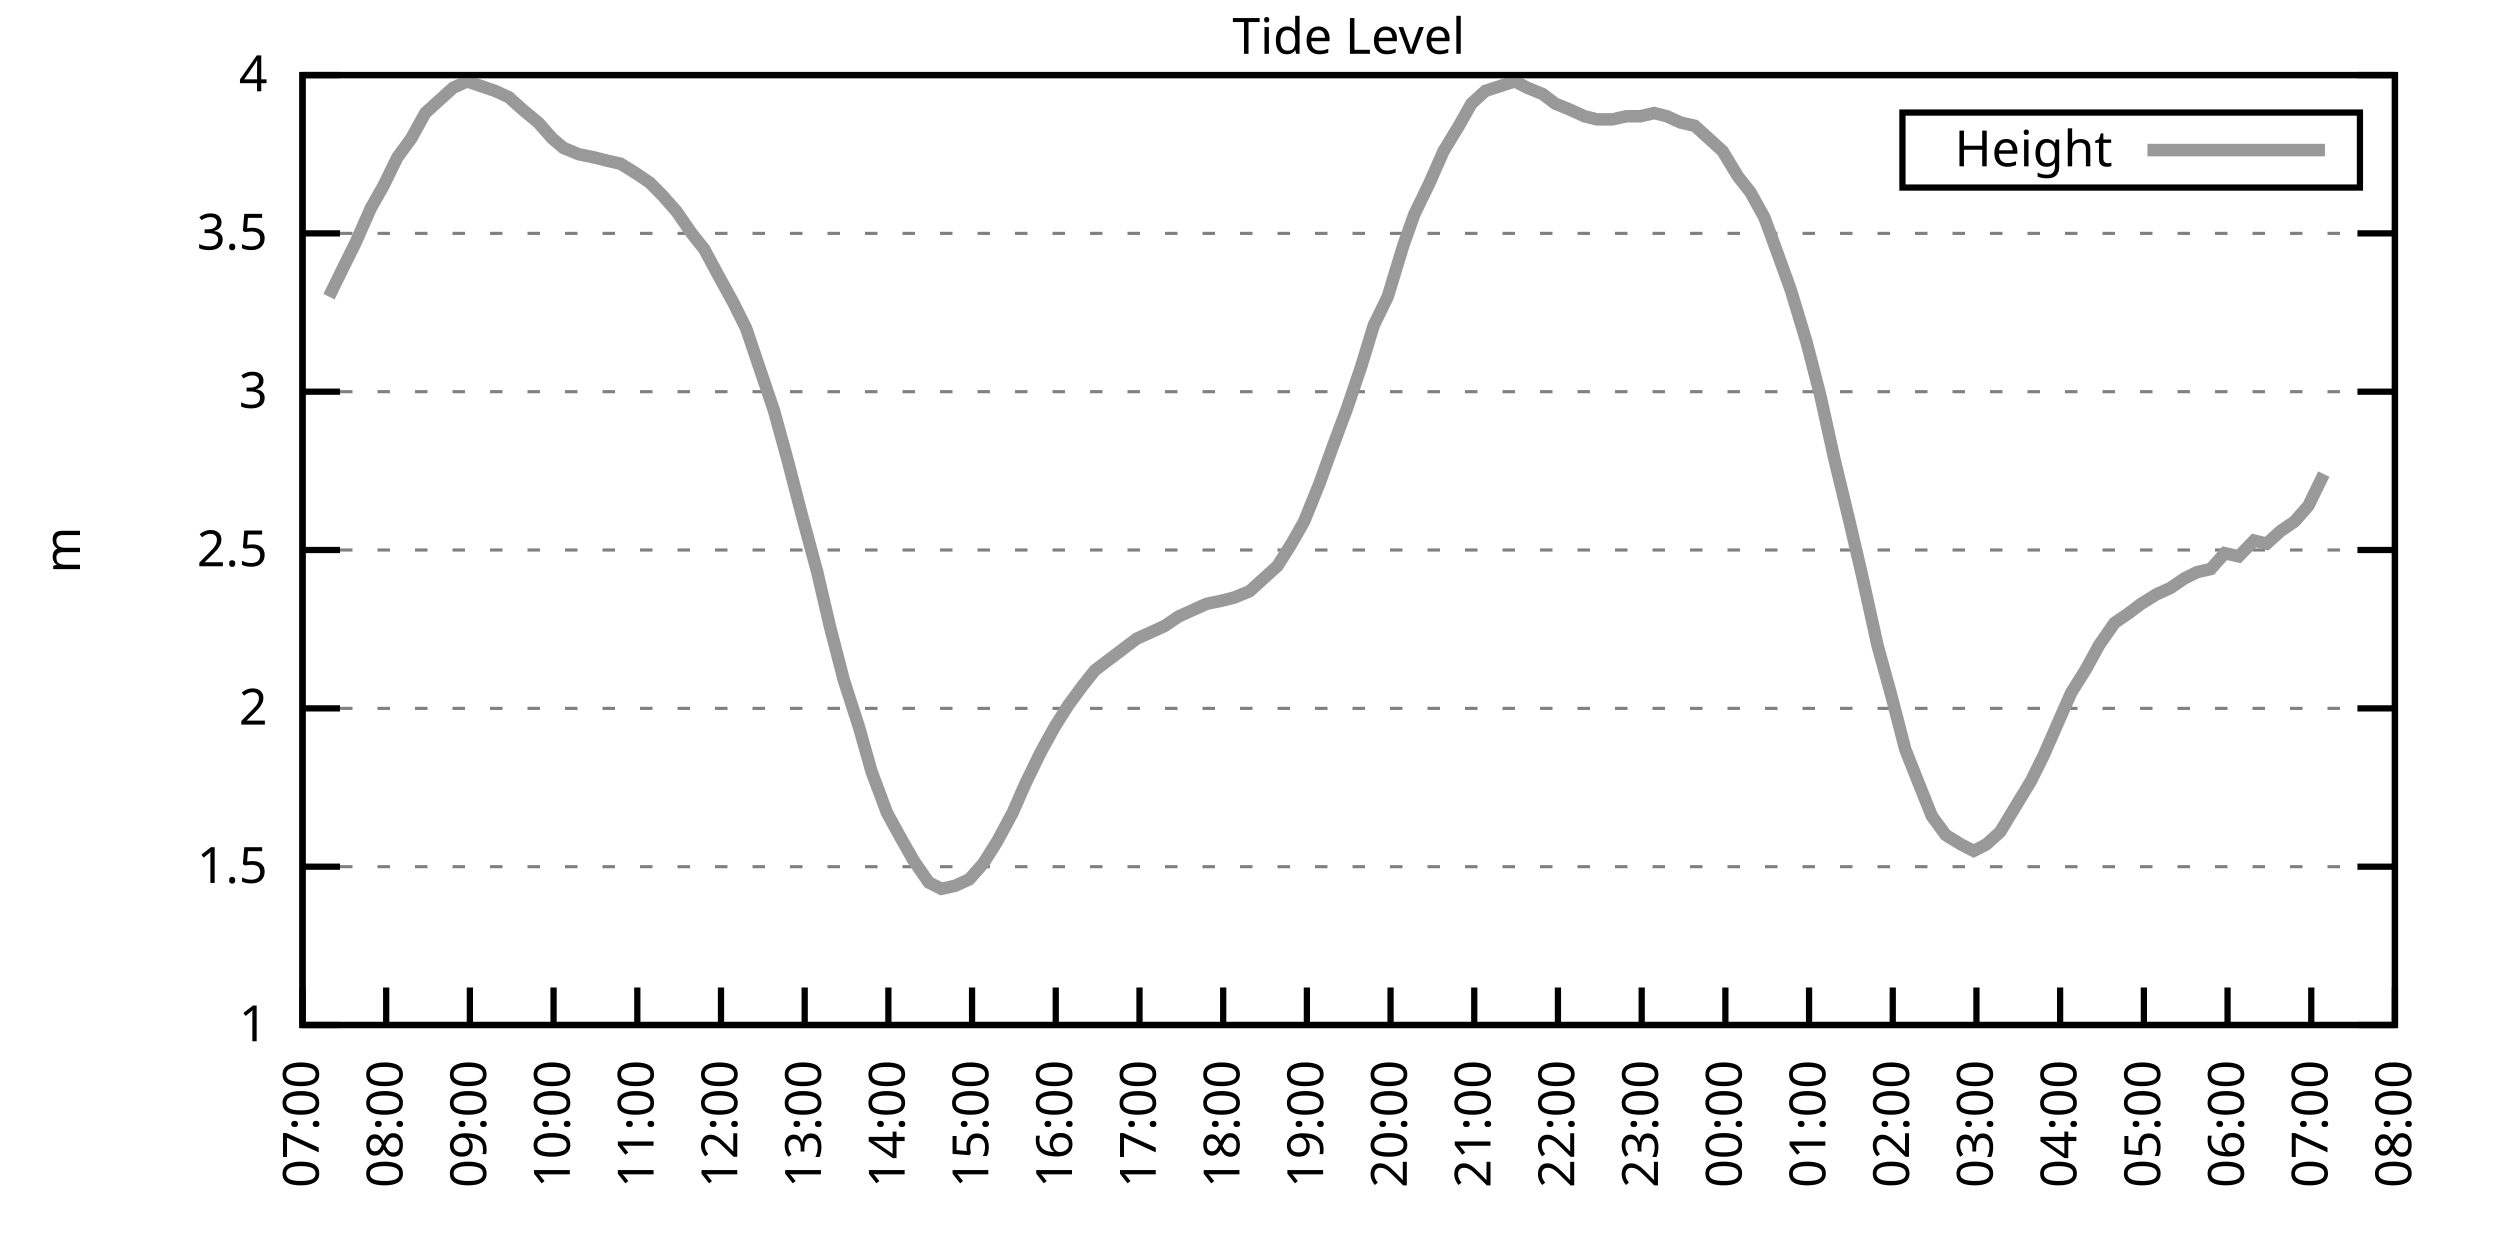
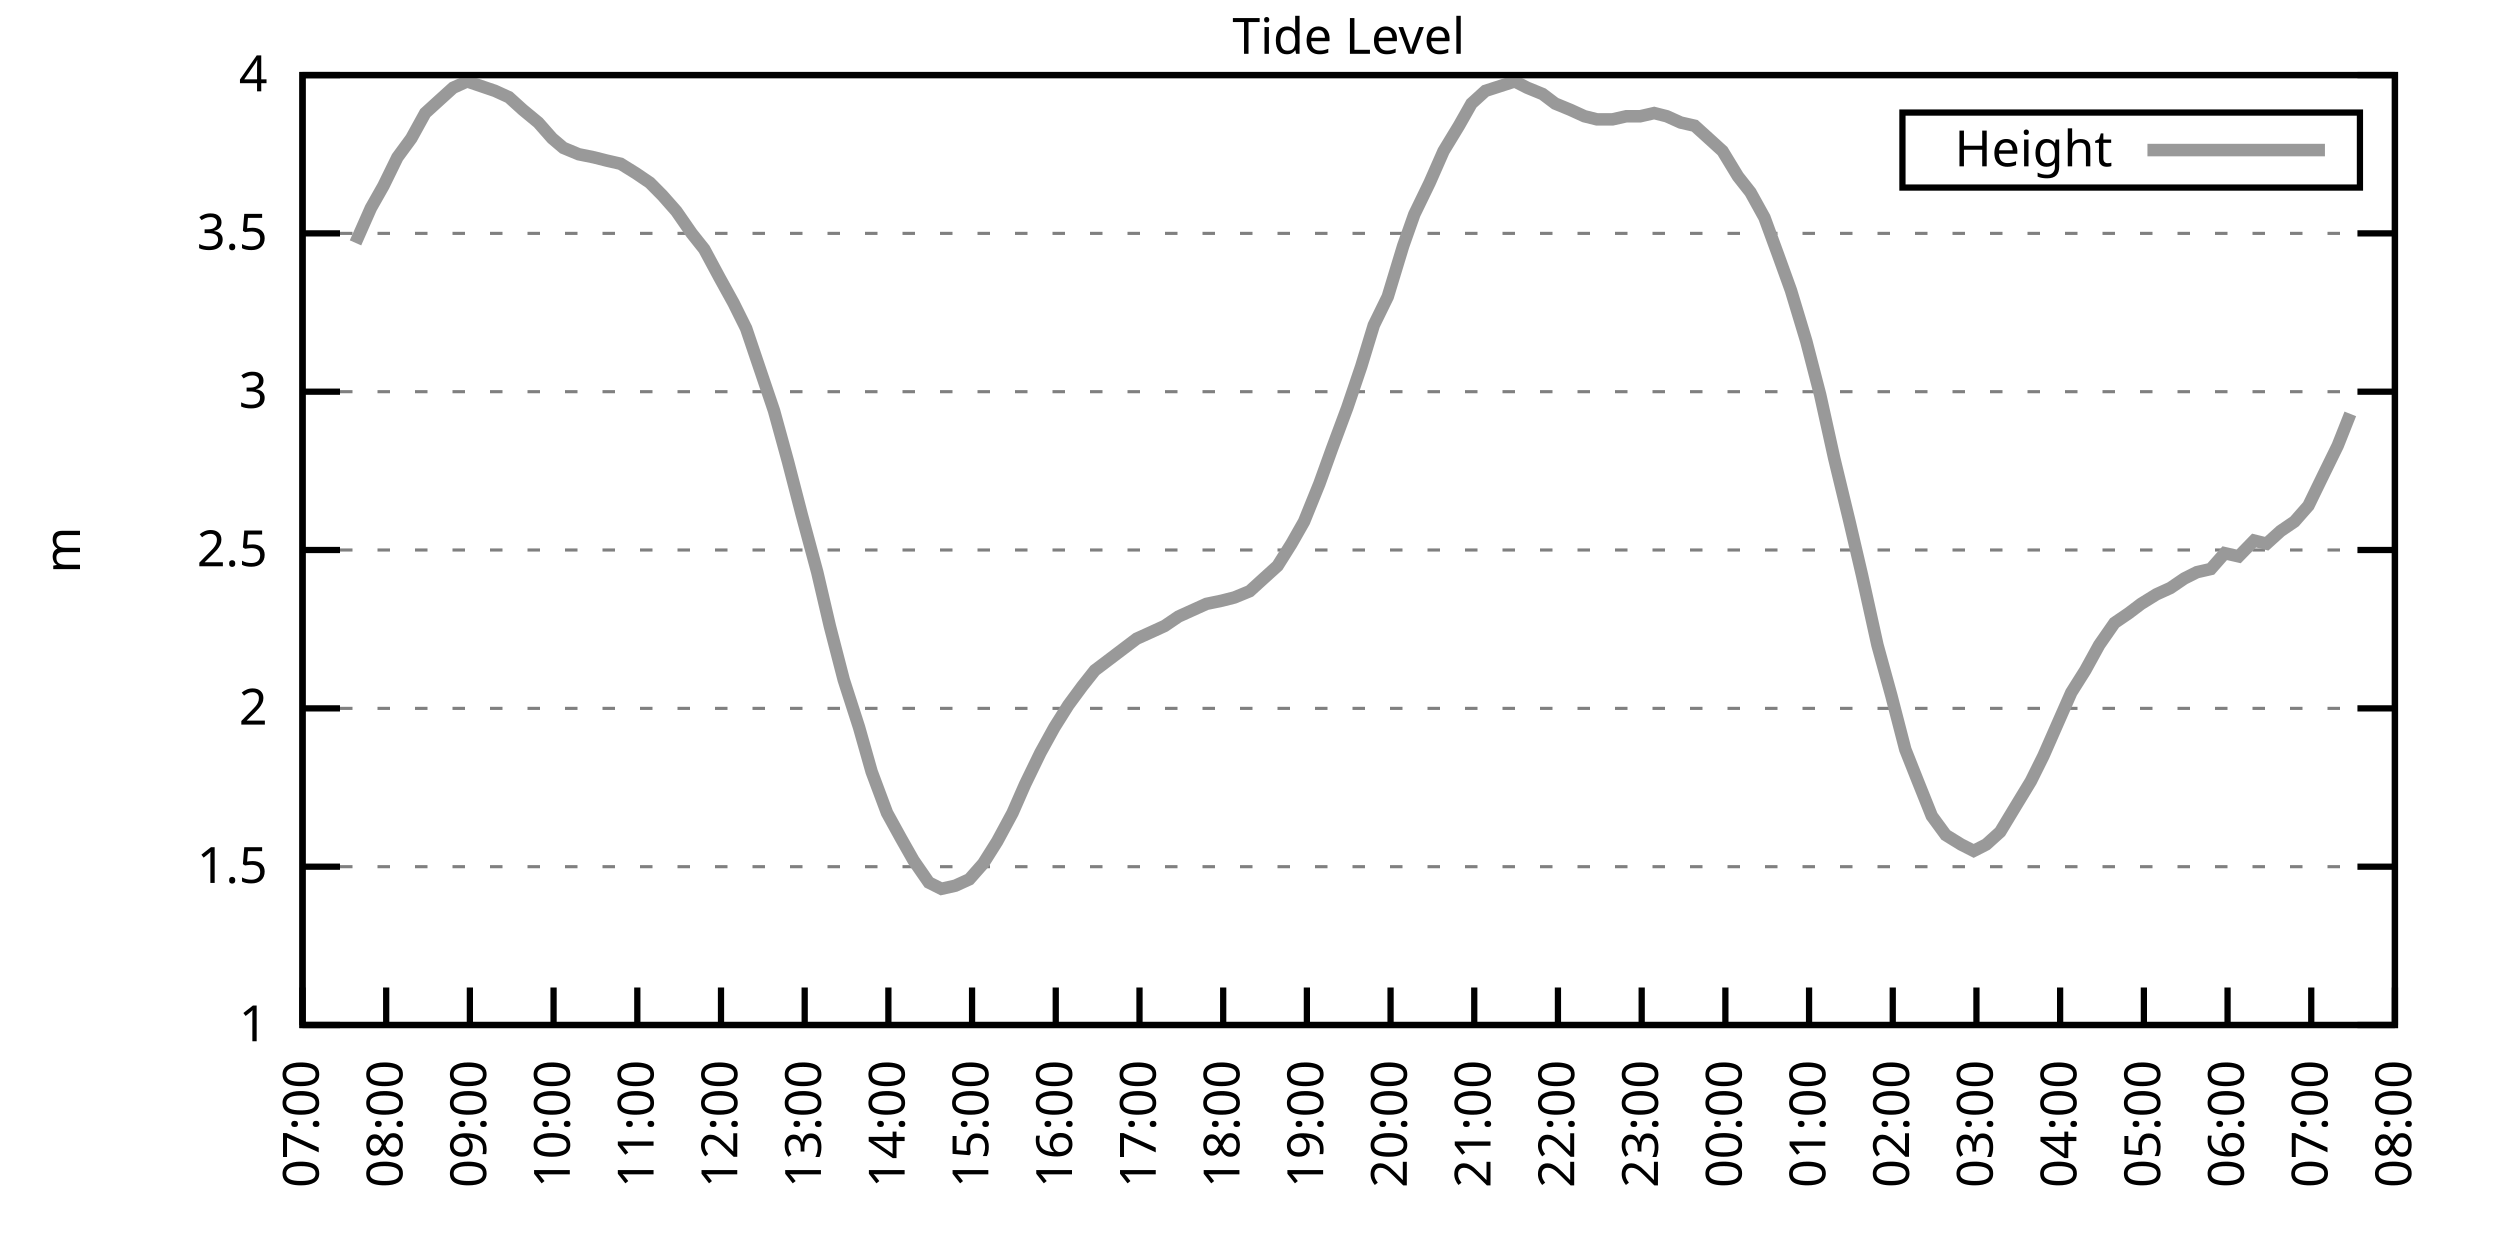
<svg xmlns="http://www.w3.org/2000/svg" xmlns:xlink="http://www.w3.org/1999/xlink" width="400" height="200" viewBox="0 0 400 200">
  <g id="gnuplot_canvas">
    <rect x="0" y="0" width="400" height="200" fill="none" />
    <defs>
      <circle id="gpDot" r="0.5" stroke-width="0.5" stroke="currentColor" />
      <path id="gpPt0" stroke-width="0.333" stroke="currentColor" d="M-1,0 h2 M0,-1 v2" />
      <path id="gpPt1" stroke-width="0.333" stroke="currentColor" d="M-1,-1 L1,1 M1,-1 L-1,1" />
      <path id="gpPt2" stroke-width="0.333" stroke="currentColor" d="M-1,0 L1,0 M0,-1 L0,1 M-1,-1 L1,1 M-1,1 L1,-1" />
      <rect id="gpPt3" stroke-width="0.333" stroke="currentColor" x="-1" y="-1" width="2" height="2" />
      <rect id="gpPt4" stroke-width="0.333" stroke="currentColor" fill="currentColor" x="-1" y="-1" width="2" height="2" />
      <circle id="gpPt5" stroke-width="0.333" stroke="currentColor" cx="0" cy="0" r="1" />
      <use xlink:href="#gpPt5" id="gpPt6" fill="currentColor" stroke="none" />
      <path id="gpPt7" stroke-width="0.333" stroke="currentColor" d="M0,-1.33 L-1.33,0.67 L1.33,0.67 z" />
      <use xlink:href="#gpPt7" id="gpPt8" fill="currentColor" stroke="none" />
      <use xlink:href="#gpPt7" id="gpPt9" stroke="currentColor" transform="rotate(180)" />
      <use xlink:href="#gpPt9" id="gpPt10" fill="currentColor" stroke="none" />
      <use xlink:href="#gpPt3" id="gpPt11" stroke="currentColor" transform="rotate(45)" />
      <use xlink:href="#gpPt11" id="gpPt12" fill="currentColor" stroke="none" />
      <path id="gpPt13" stroke-width="0.333" stroke="currentColor" d="M0,1.330 L1.265,0.411 L0.782,-1.067 L-0.782,-1.076 L-1.265,0.411 z" />
      <use xlink:href="#gpPt13" id="gpPt14" fill="currentColor" stroke="none" />
      <filter id="textbox" filterUnits="objectBoundingBox" x="0" y="0" height="1" width="1">
        <feFlood flood-color="white" flood-opacity="1" result="bgnd" />
        <feComposite in="SourceGraphic" in2="bgnd" operator="atop" />
      </filter>
      <filter id="greybox" filterUnits="objectBoundingBox" x="0" y="0" height="1" width="1">
        <feFlood flood-color="lightgrey" flood-opacity="1" result="grey" />
        <feComposite in="SourceGraphic" in2="grey" operator="atop" />
      </filter>
    </defs>
    <g fill="none" color="white" stroke="currentColor" stroke-width="1.00" stroke-linecap="butt" stroke-linejoin="miter">
</g>
    <g fill="none" color="black" stroke="currentColor" stroke-width="1.00" stroke-linecap="butt" stroke-linejoin="miter">
      <g stroke="none" shape-rendering="crispEdges">
        <polygon fill="rgb(255, 255, 255)" points="48.40,164.00 383.18,164.00 383.18,12.02 48.40,12.02 " />
      </g>
    </g>
    <g fill="none" color="black" stroke="currentColor" stroke-width="1.00" stroke-linecap="butt" stroke-linejoin="miter">
</g>
    <g fill="none" color="black" stroke="black" stroke-width="0.50" stroke-linecap="butt" stroke-linejoin="miter">
</g>
    <g fill="none" color="gray" stroke="currentColor" stroke-width="0.50" stroke-linecap="butt" stroke-linejoin="miter">
      <path stroke="gray" stroke-dasharray="2,4" class="gridline" d="M48.40,164.00 L383.19,164.00  " />
    </g>
    <g fill="none" color="gray" stroke="gray" stroke-width="1.00" stroke-linecap="butt" stroke-linejoin="miter">
</g>
    <g fill="none" color="black" stroke="currentColor" stroke-width="1.00" stroke-linecap="butt" stroke-linejoin="miter">
      <path stroke="black" d="M48.40,164.00 L54.40,164.00 M383.19,164.00 L377.19,164.00  " />
      <g transform="translate(42.80,166.60)" stroke="none" fill="black" font-family="Sans" font-size="8.00" text-anchor="end">
        <text>
          <tspan font-family="Sans"> 1</tspan>
        </text>
      </g>
    </g>
    <g fill="none" color="black" stroke="currentColor" stroke-width="1.00" stroke-linecap="butt" stroke-linejoin="miter">
</g>
    <g fill="none" color="black" stroke="black" stroke-width="0.50" stroke-linecap="butt" stroke-linejoin="miter">
</g>
    <g fill="none" color="gray" stroke="currentColor" stroke-width="0.50" stroke-linecap="butt" stroke-linejoin="miter">
      <path stroke="gray" stroke-dasharray="2,4" class="gridline" d="M48.40,138.67 L383.19,138.67  " />
    </g>
    <g fill="none" color="gray" stroke="gray" stroke-width="1.00" stroke-linecap="butt" stroke-linejoin="miter">
</g>
    <g fill="none" color="black" stroke="currentColor" stroke-width="1.00" stroke-linecap="butt" stroke-linejoin="miter">
      <path stroke="black" d="M48.40,138.67 L54.40,138.67 M383.19,138.67 L377.19,138.67  " />
      <g transform="translate(42.80,141.27)" stroke="none" fill="black" font-family="Sans" font-size="8.00" text-anchor="end">
        <text>
          <tspan font-family="Sans"> 1.5</tspan>
        </text>
      </g>
    </g>
    <g fill="none" color="black" stroke="currentColor" stroke-width="1.00" stroke-linecap="butt" stroke-linejoin="miter">
</g>
    <g fill="none" color="black" stroke="black" stroke-width="0.50" stroke-linecap="butt" stroke-linejoin="miter">
</g>
    <g fill="none" color="gray" stroke="currentColor" stroke-width="0.50" stroke-linecap="butt" stroke-linejoin="miter">
      <path stroke="gray" stroke-dasharray="2,4" class="gridline" d="M48.40,113.34 L383.19,113.34  " />
    </g>
    <g fill="none" color="gray" stroke="gray" stroke-width="1.00" stroke-linecap="butt" stroke-linejoin="miter">
</g>
    <g fill="none" color="black" stroke="currentColor" stroke-width="1.00" stroke-linecap="butt" stroke-linejoin="miter">
      <path stroke="black" d="M48.40,113.34 L54.40,113.34 M383.19,113.34 L377.19,113.34  " />
      <g transform="translate(42.80,115.94)" stroke="none" fill="black" font-family="Sans" font-size="8.00" text-anchor="end">
        <text>
          <tspan font-family="Sans"> 2</tspan>
        </text>
      </g>
    </g>
    <g fill="none" color="black" stroke="currentColor" stroke-width="1.00" stroke-linecap="butt" stroke-linejoin="miter">
</g>
    <g fill="none" color="black" stroke="black" stroke-width="0.50" stroke-linecap="butt" stroke-linejoin="miter">
</g>
    <g fill="none" color="gray" stroke="currentColor" stroke-width="0.50" stroke-linecap="butt" stroke-linejoin="miter">
      <path stroke="gray" stroke-dasharray="2,4" class="gridline" d="M48.40,88.00 L383.19,88.00  " />
    </g>
    <g fill="none" color="gray" stroke="gray" stroke-width="1.00" stroke-linecap="butt" stroke-linejoin="miter">
</g>
    <g fill="none" color="black" stroke="currentColor" stroke-width="1.00" stroke-linecap="butt" stroke-linejoin="miter">
      <path stroke="black" d="M48.40,88.00 L54.40,88.00 M383.19,88.00 L377.19,88.00  " />
      <g transform="translate(42.80,90.60)" stroke="none" fill="black" font-family="Sans" font-size="8.00" text-anchor="end">
        <text>
          <tspan font-family="Sans"> 2.5</tspan>
        </text>
      </g>
    </g>
    <g fill="none" color="black" stroke="currentColor" stroke-width="1.00" stroke-linecap="butt" stroke-linejoin="miter">
</g>
    <g fill="none" color="black" stroke="black" stroke-width="0.50" stroke-linecap="butt" stroke-linejoin="miter">
</g>
    <g fill="none" color="gray" stroke="currentColor" stroke-width="0.50" stroke-linecap="butt" stroke-linejoin="miter">
      <path stroke="gray" stroke-dasharray="2,4" class="gridline" d="M48.40,62.67 L383.19,62.67  " />
    </g>
    <g fill="none" color="gray" stroke="gray" stroke-width="1.00" stroke-linecap="butt" stroke-linejoin="miter">
</g>
    <g fill="none" color="black" stroke="currentColor" stroke-width="1.00" stroke-linecap="butt" stroke-linejoin="miter">
      <path stroke="black" d="M48.40,62.67 L54.40,62.67 M383.19,62.67 L377.19,62.67  " />
      <g transform="translate(42.80,65.27)" stroke="none" fill="black" font-family="Sans" font-size="8.00" text-anchor="end">
        <text>
          <tspan font-family="Sans"> 3</tspan>
        </text>
      </g>
    </g>
    <g fill="none" color="black" stroke="currentColor" stroke-width="1.00" stroke-linecap="butt" stroke-linejoin="miter">
</g>
    <g fill="none" color="black" stroke="black" stroke-width="0.50" stroke-linecap="butt" stroke-linejoin="miter">
</g>
    <g fill="none" color="gray" stroke="currentColor" stroke-width="0.50" stroke-linecap="butt" stroke-linejoin="miter">
      <path stroke="gray" stroke-dasharray="2,4" class="gridline" d="M48.40,37.34 L383.19,37.34  " />
    </g>
    <g fill="none" color="gray" stroke="gray" stroke-width="1.00" stroke-linecap="butt" stroke-linejoin="miter">
</g>
    <g fill="none" color="black" stroke="currentColor" stroke-width="1.00" stroke-linecap="butt" stroke-linejoin="miter">
      <path stroke="black" d="M48.40,37.34 L54.40,37.34 M383.19,37.34 L377.19,37.34  " />
      <g transform="translate(42.80,39.94)" stroke="none" fill="black" font-family="Sans" font-size="8.00" text-anchor="end">
        <text>
          <tspan font-family="Sans"> 3.5</tspan>
        </text>
      </g>
    </g>
    <g fill="none" color="black" stroke="currentColor" stroke-width="1.00" stroke-linecap="butt" stroke-linejoin="miter">
</g>
    <g fill="none" color="black" stroke="black" stroke-width="0.50" stroke-linecap="butt" stroke-linejoin="miter">
</g>
    <g fill="none" color="gray" stroke="currentColor" stroke-width="0.50" stroke-linecap="butt" stroke-linejoin="miter">
      <path stroke="gray" stroke-dasharray="2,4" class="gridline" d="M48.40,12.01 L383.19,12.01  " />
    </g>
    <g fill="none" color="gray" stroke="gray" stroke-width="1.00" stroke-linecap="butt" stroke-linejoin="miter">
</g>
    <g fill="none" color="black" stroke="currentColor" stroke-width="1.00" stroke-linecap="butt" stroke-linejoin="miter">
      <path stroke="black" d="M48.40,12.01 L54.40,12.01 M383.19,12.01 L377.19,12.01  " />
      <g transform="translate(42.80,14.61)" stroke="none" fill="black" font-family="Sans" font-size="8.00" text-anchor="end">
        <text>
          <tspan font-family="Sans"> 4</tspan>
        </text>
      </g>
    </g>
    <g fill="none" color="black" stroke="currentColor" stroke-width="1.00" stroke-linecap="butt" stroke-linejoin="miter">
      <path stroke="black" d="M48.40,164.00 L48.40,158.00  " />
      <g transform="translate(51.00,169.60) rotate(270.00)" stroke="none" fill="black" font-family="Sans" font-size="8.00" text-anchor="end">
        <text>
          <tspan font-family="Sans">07:00</tspan>
        </text>
      </g>
    </g>
    <g fill="none" color="black" stroke="currentColor" stroke-width="1.00" stroke-linecap="butt" stroke-linejoin="miter">
      <path stroke="black" d="M61.79,164.00 L61.79,158.00  " />
      <g transform="translate(64.39,169.60) rotate(270.00)" stroke="none" fill="black" font-family="Sans" font-size="8.00" text-anchor="end">
        <text>
          <tspan font-family="Sans">08:00</tspan>
        </text>
      </g>
    </g>
    <g fill="none" color="black" stroke="currentColor" stroke-width="1.00" stroke-linecap="butt" stroke-linejoin="miter">
      <path stroke="black" d="M75.18,164.00 L75.18,158.00  " />
      <g transform="translate(77.78,169.60) rotate(270.00)" stroke="none" fill="black" font-family="Sans" font-size="8.00" text-anchor="end">
        <text>
          <tspan font-family="Sans">09:00</tspan>
        </text>
      </g>
    </g>
    <g fill="none" color="black" stroke="currentColor" stroke-width="1.00" stroke-linecap="butt" stroke-linejoin="miter">
      <path stroke="black" d="M88.57,164.00 L88.57,158.00  " />
      <g transform="translate(91.17,169.60) rotate(270.00)" stroke="none" fill="black" font-family="Sans" font-size="8.00" text-anchor="end">
        <text>
          <tspan font-family="Sans">10:00</tspan>
        </text>
      </g>
    </g>
    <g fill="none" color="black" stroke="currentColor" stroke-width="1.00" stroke-linecap="butt" stroke-linejoin="miter">
      <path stroke="black" d="M101.97,164.00 L101.97,158.00  " />
      <g transform="translate(104.57,169.60) rotate(270.00)" stroke="none" fill="black" font-family="Sans" font-size="8.00" text-anchor="end">
        <text>
          <tspan font-family="Sans">11:00</tspan>
        </text>
      </g>
    </g>
    <g fill="none" color="black" stroke="currentColor" stroke-width="1.00" stroke-linecap="butt" stroke-linejoin="miter">
      <path stroke="black" d="M115.36,164.00 L115.36,158.00  " />
      <g transform="translate(117.96,169.60) rotate(270.00)" stroke="none" fill="black" font-family="Sans" font-size="8.00" text-anchor="end">
        <text>
          <tspan font-family="Sans">12:00</tspan>
        </text>
      </g>
    </g>
    <g fill="none" color="black" stroke="currentColor" stroke-width="1.00" stroke-linecap="butt" stroke-linejoin="miter">
      <path stroke="black" d="M128.75,164.00 L128.75,158.00  " />
      <g transform="translate(131.35,169.60) rotate(270.00)" stroke="none" fill="black" font-family="Sans" font-size="8.00" text-anchor="end">
        <text>
          <tspan font-family="Sans">13:00</tspan>
        </text>
      </g>
    </g>
    <g fill="none" color="black" stroke="currentColor" stroke-width="1.00" stroke-linecap="butt" stroke-linejoin="miter">
      <path stroke="black" d="M142.14,164.00 L142.14,158.00  " />
      <g transform="translate(144.74,169.60) rotate(270.00)" stroke="none" fill="black" font-family="Sans" font-size="8.00" text-anchor="end">
        <text>
          <tspan font-family="Sans">14:00</tspan>
        </text>
      </g>
    </g>
    <g fill="none" color="black" stroke="currentColor" stroke-width="1.00" stroke-linecap="butt" stroke-linejoin="miter">
      <path stroke="black" d="M155.53,164.00 L155.53,158.00  " />
      <g transform="translate(158.13,169.60) rotate(270.00)" stroke="none" fill="black" font-family="Sans" font-size="8.00" text-anchor="end">
        <text>
          <tspan font-family="Sans">15:00</tspan>
        </text>
      </g>
    </g>
    <g fill="none" color="black" stroke="currentColor" stroke-width="1.00" stroke-linecap="butt" stroke-linejoin="miter">
      <path stroke="black" d="M168.92,164.00 L168.92,158.00  " />
      <g transform="translate(171.52,169.60) rotate(270.00)" stroke="none" fill="black" font-family="Sans" font-size="8.00" text-anchor="end">
        <text>
          <tspan font-family="Sans">16:00</tspan>
        </text>
      </g>
    </g>
    <g fill="none" color="black" stroke="currentColor" stroke-width="1.00" stroke-linecap="butt" stroke-linejoin="miter">
      <path stroke="black" d="M182.32,164.00 L182.32,158.00  " />
      <g transform="translate(184.92,169.60) rotate(270.00)" stroke="none" fill="black" font-family="Sans" font-size="8.00" text-anchor="end">
        <text>
          <tspan font-family="Sans">17:00</tspan>
        </text>
      </g>
    </g>
    <g fill="none" color="black" stroke="currentColor" stroke-width="1.00" stroke-linecap="butt" stroke-linejoin="miter">
      <path stroke="black" d="M195.71,164.00 L195.71,158.00  " />
      <g transform="translate(198.31,169.60) rotate(270.00)" stroke="none" fill="black" font-family="Sans" font-size="8.00" text-anchor="end">
        <text>
          <tspan font-family="Sans">18:00</tspan>
        </text>
      </g>
    </g>
    <g fill="none" color="black" stroke="currentColor" stroke-width="1.00" stroke-linecap="butt" stroke-linejoin="miter">
      <path stroke="black" d="M209.10,164.00 L209.10,158.00  " />
      <g transform="translate(211.70,169.60) rotate(270.00)" stroke="none" fill="black" font-family="Sans" font-size="8.00" text-anchor="end">
        <text>
          <tspan font-family="Sans">19:00</tspan>
        </text>
      </g>
    </g>
    <g fill="none" color="black" stroke="currentColor" stroke-width="1.00" stroke-linecap="butt" stroke-linejoin="miter">
      <path stroke="black" d="M222.49,164.00 L222.49,158.00  " />
      <g transform="translate(225.09,169.60) rotate(270.00)" stroke="none" fill="black" font-family="Sans" font-size="8.00" text-anchor="end">
        <text>
          <tspan font-family="Sans">20:00</tspan>
        </text>
      </g>
    </g>
    <g fill="none" color="black" stroke="currentColor" stroke-width="1.00" stroke-linecap="butt" stroke-linejoin="miter">
      <path stroke="black" d="M235.88,164.00 L235.88,158.00  " />
      <g transform="translate(238.48,169.60) rotate(270.00)" stroke="none" fill="black" font-family="Sans" font-size="8.00" text-anchor="end">
        <text>
          <tspan font-family="Sans">21:00</tspan>
        </text>
      </g>
    </g>
    <g fill="none" color="black" stroke="currentColor" stroke-width="1.00" stroke-linecap="butt" stroke-linejoin="miter">
      <path stroke="black" d="M249.27,164.00 L249.27,158.00  " />
      <g transform="translate(251.87,169.60) rotate(270.00)" stroke="none" fill="black" font-family="Sans" font-size="8.00" text-anchor="end">
        <text>
          <tspan font-family="Sans">22:00</tspan>
        </text>
      </g>
    </g>
    <g fill="none" color="black" stroke="currentColor" stroke-width="1.00" stroke-linecap="butt" stroke-linejoin="miter">
      <path stroke="black" d="M262.67,164.00 L262.67,158.00  " />
      <g transform="translate(265.27,169.60) rotate(270.00)" stroke="none" fill="black" font-family="Sans" font-size="8.00" text-anchor="end">
        <text>
          <tspan font-family="Sans">23:00</tspan>
        </text>
      </g>
    </g>
    <g fill="none" color="black" stroke="currentColor" stroke-width="1.00" stroke-linecap="butt" stroke-linejoin="miter">
      <path stroke="black" d="M276.06,164.00 L276.06,158.00  " />
      <g transform="translate(278.66,169.60) rotate(270.00)" stroke="none" fill="black" font-family="Sans" font-size="8.00" text-anchor="end">
        <text>
          <tspan font-family="Sans">00:00</tspan>
        </text>
      </g>
    </g>
    <g fill="none" color="black" stroke="currentColor" stroke-width="1.00" stroke-linecap="butt" stroke-linejoin="miter">
      <path stroke="black" d="M289.45,164.00 L289.45,158.00  " />
      <g transform="translate(292.05,169.60) rotate(270.00)" stroke="none" fill="black" font-family="Sans" font-size="8.00" text-anchor="end">
        <text>
          <tspan font-family="Sans">01:00</tspan>
        </text>
      </g>
    </g>
    <g fill="none" color="black" stroke="currentColor" stroke-width="1.00" stroke-linecap="butt" stroke-linejoin="miter">
      <path stroke="black" d="M302.84,164.00 L302.84,158.00  " />
      <g transform="translate(305.44,169.60) rotate(270.00)" stroke="none" fill="black" font-family="Sans" font-size="8.00" text-anchor="end">
        <text>
          <tspan font-family="Sans">02:00</tspan>
        </text>
      </g>
    </g>
    <g fill="none" color="black" stroke="currentColor" stroke-width="1.00" stroke-linecap="butt" stroke-linejoin="miter">
      <path stroke="black" d="M316.23,164.00 L316.23,158.00  " />
      <g transform="translate(318.83,169.60) rotate(270.00)" stroke="none" fill="black" font-family="Sans" font-size="8.00" text-anchor="end">
        <text>
          <tspan font-family="Sans">03:00</tspan>
        </text>
      </g>
    </g>
    <g fill="none" color="black" stroke="currentColor" stroke-width="1.00" stroke-linecap="butt" stroke-linejoin="miter">
      <path stroke="black" d="M329.62,164.00 L329.62,158.00  " />
      <g transform="translate(332.22,169.60) rotate(270.00)" stroke="none" fill="black" font-family="Sans" font-size="8.00" text-anchor="end">
        <text>
          <tspan font-family="Sans">04:00</tspan>
        </text>
      </g>
    </g>
    <g fill="none" color="black" stroke="currentColor" stroke-width="1.00" stroke-linecap="butt" stroke-linejoin="miter">
      <path stroke="black" d="M343.02,164.00 L343.02,158.00  " />
      <g transform="translate(345.62,169.60) rotate(270.00)" stroke="none" fill="black" font-family="Sans" font-size="8.00" text-anchor="end">
        <text>
          <tspan font-family="Sans">05:00</tspan>
        </text>
      </g>
    </g>
    <g fill="none" color="black" stroke="currentColor" stroke-width="1.00" stroke-linecap="butt" stroke-linejoin="miter">
      <path stroke="black" d="M356.41,164.00 L356.41,158.00  " />
      <g transform="translate(359.01,169.60) rotate(270.00)" stroke="none" fill="black" font-family="Sans" font-size="8.00" text-anchor="end">
        <text>
          <tspan font-family="Sans">06:00</tspan>
        </text>
      </g>
    </g>
    <g fill="none" color="black" stroke="currentColor" stroke-width="1.00" stroke-linecap="butt" stroke-linejoin="miter">
      <path stroke="black" d="M369.80,164.00 L369.80,158.00  " />
      <g transform="translate(372.40,169.60) rotate(270.00)" stroke="none" fill="black" font-family="Sans" font-size="8.00" text-anchor="end">
        <text>
          <tspan font-family="Sans">07:00</tspan>
        </text>
      </g>
    </g>
    <g fill="none" color="black" stroke="currentColor" stroke-width="1.00" stroke-linecap="butt" stroke-linejoin="miter">
      <path stroke="black" d="M383.19,164.00 L383.19,158.00  " />
      <g transform="translate(385.79,169.60) rotate(270.00)" stroke="none" fill="black" font-family="Sans" font-size="8.00" text-anchor="end">
        <text>
          <tspan font-family="Sans">08:00</tspan>
        </text>
      </g>
    </g>
    <g fill="none" color="black" stroke="currentColor" stroke-width="1.00" stroke-linecap="butt" stroke-linejoin="miter">
</g>
    <g fill="none" color="black" stroke="currentColor" stroke-width="1.00" stroke-linecap="butt" stroke-linejoin="miter">
      <path stroke="black" d="M48.40,12.01 L48.40,164.00 L383.19,164.00 L383.19,12.01 L48.40,12.01 Z  " />
    </g>
    <g fill="none" color="black" stroke="currentColor" stroke-width="1.00" stroke-linecap="butt" stroke-linejoin="miter">
</g>
    <g fill="none" color="black" stroke="currentColor" stroke-width="1.00" stroke-linecap="butt" stroke-linejoin="miter">
      <path stroke="black" d="M304.39,30.01 L304.39,18.01 L377.59,18.01 L377.59,30.01 L304.39,30.01 Z  " />
    </g>
    <g id="Tide_level_plot_1">
      <g fill="none" color="white" stroke="black" stroke-width="2.00" stroke-linecap="butt" stroke-linejoin="miter">
</g>
      <g fill="none" color="black" stroke="currentColor" stroke-width="2.00" stroke-linecap="butt" stroke-linejoin="miter">
        <g transform="translate(337.99,26.61)" stroke="none" fill="black" font-family="Sans" font-size="8.00" text-anchor="end">
          <text>
            <tspan font-family="Sans">Height</tspan>
          </text>
        </g>
      </g>
      <g fill="none" color="black" stroke="currentColor" stroke-width="2.00" stroke-linecap="butt" stroke-linejoin="miter">
-         <path stroke="rgb(153, 153, 153)" d="M343.59,24.01 L371.99,24.01 M52.64,47.47 L54.87,42.91 L56.88,38.86 L59.34,33.29 L61.35,29.74 L63.58,25.18   L65.81,22.14 L68.04,18.09 L70.27,16.06 L72.50,14.04 L74.74,13.02 L79.20,14.54 L81.43,15.56 L83.66,17.58   L86.12,19.61 L88.35,22.14 L90.14,23.66 L92.59,24.68 L95.05,25.18 L97.06,25.69 L99.29,26.20 L101.74,27.72   L103.98,29.24 L105.98,31.26 L108.22,33.80 L110.67,37.34 L112.68,39.87 L115.13,44.43 L117.37,48.49 L119.38,52.54   L121.61,59.13 L123.84,65.71 L126.07,73.82 L128.30,82.43 L130.76,91.55 L132.77,100.16 L135.00,108.78 L137.45,116.38   L139.46,123.47 L141.92,130.06 L144.15,134.11 L146.16,137.66 L148.61,141.20 L150.62,142.21 L152.85,141.71 L155.09,140.69   L157.32,138.16 L159.55,134.62 L162.01,130.06 L164.01,125.50 L166.47,120.43 L168.70,116.38 L170.93,112.83 L173.17,109.79   L175.17,107.26 L177.18,105.74 L179.86,103.71 L181.87,102.19 L184.10,101.18 L186.33,100.16 L188.57,98.64 L190.80,97.63   L193.03,96.62 L195.48,96.11 L197.49,95.60 L199.95,94.59 L202.18,92.56 L204.41,90.54 L206.64,86.99 L208.65,83.45   L211.11,77.37 L213.12,71.79 L215.57,65.21 L217.80,58.62 L219.81,52.03 L222.04,47.47 L224.50,39.37 L226.29,34.30   L228.74,29.24 L230.97,24.17 L233.43,20.12 L235.44,16.57 L237.67,14.54 L242.36,13.02 L244.36,14.04 L246.82,15.05   L248.83,16.57 L251.28,17.58 L253.51,18.60 L255.52,19.10 L257.98,19.10 L260.21,18.60 L262.44,18.60 L264.67,18.09   L266.68,18.60 L268.92,19.61 L271.15,20.12 L273.38,22.14 L275.61,24.17 L278.07,28.22 L280.07,30.76 L282.31,34.81   L284.54,40.89 L286.55,46.46 L289.00,54.57 L291.23,63.18 L293.47,73.31 L295.92,83.45 L297.93,92.06 L300.39,103.20   L302.62,111.31 L304.85,119.92 L306.86,124.99 L309.09,130.56 L311.32,133.60 L313.78,135.12 L315.79,136.14 L317.79,135.12   L320.03,133.10 L322.48,129.04 L324.94,124.99 L326.95,120.94 L329.40,115.36 L331.41,110.80 L333.64,107.26 L335.87,103.20   L338.33,99.66 L340.56,98.14 L342.57,96.62 L345.02,95.10 L347.26,94.08 L349.49,92.56 L351.50,91.55 L353.73,91.04   L355.96,88.51 L358.19,89.02 L360.65,86.49 L362.66,86.99 L364.89,84.97 L367.12,83.45 L369.35,80.91 L371.81,75.85    " />
+         <path stroke="rgb(153, 153, 153)" d="M343.59,24.01 L371.99,24.01 M56.88,38.86 L59.34,33.29 L61.35,29.74 L63.58,25.18 L65.81,22.14 L68.04,18.09   L70.27,16.06 L72.50,14.04 L74.74,13.02 L79.20,14.54 L81.43,15.56 L83.66,17.58 L86.12,19.61 L88.35,22.14   L90.14,23.66 L92.59,24.68 L95.05,25.18 L97.06,25.69 L99.29,26.20 L101.74,27.72 L103.98,29.24 L105.98,31.26   L108.22,33.80 L110.67,37.34 L112.68,39.87 L115.13,44.43 L117.37,48.49 L119.38,52.54 L121.61,59.13 L123.84,65.71   L126.07,73.82 L128.30,82.43 L130.76,91.55 L132.77,100.16 L135.00,108.78 L137.45,116.38 L139.46,123.47 L141.92,130.06   L144.15,134.11 L146.16,137.66 L148.61,141.20 L150.62,142.21 L152.85,141.71 L155.09,140.69 L157.32,138.16 L159.55,134.62   L162.01,130.06 L164.01,125.50 L166.47,120.43 L168.70,116.38 L170.93,112.83 L173.17,109.79 L175.17,107.26 L177.18,105.74   L179.86,103.71 L181.87,102.19 L184.10,101.18 L186.33,100.16 L188.57,98.64 L190.80,97.63 L193.03,96.62 L195.48,96.11   L197.49,95.60 L199.95,94.59 L202.18,92.56 L204.41,90.54 L206.64,86.99 L208.65,83.45 L211.11,77.37 L213.12,71.79   L215.57,65.21 L217.80,58.62 L219.81,52.03 L222.04,47.47 L224.50,39.37 L226.29,34.30 L228.74,29.24 L230.97,24.17   L233.43,20.12 L235.44,16.57 L237.67,14.54 L242.36,13.02 L244.36,14.04 L246.82,15.05 L248.83,16.57 L251.28,17.58   L253.51,18.60 L255.52,19.10 L257.98,19.10 L260.21,18.60 L262.44,18.60 L264.67,18.09 L266.68,18.60 L268.92,19.61   L271.15,20.12 L273.38,22.14 L275.61,24.17 L278.07,28.22 L280.07,30.76 L282.31,34.81 L284.54,40.89 L286.55,46.46   L289.00,54.57 L291.23,63.18 L293.47,73.31 L295.92,83.45 L297.93,92.06 L300.39,103.20 L302.62,111.31 L304.85,119.92   L306.86,124.99 L309.09,130.56 L311.32,133.60 L313.78,135.12 L315.79,136.14 L317.79,135.12 L320.03,133.10 L322.48,129.04   L324.94,124.99 L326.95,120.94 L329.40,115.36 L331.41,110.80 L333.64,107.26 L335.87,103.20 L338.33,99.66 L340.56,98.14   L342.57,96.62 L345.02,95.10 L347.26,94.08 L349.49,92.56 L351.50,91.55 L353.73,91.04 L355.96,88.51 L358.19,89.02   L360.65,86.49 L362.66,86.99 L364.89,84.97 L367.12,83.45 L369.35,80.91 L371.81,75.85 L374.04,71.29 L376.05,66.22    " />
      </g>
    </g>
    <g fill="none" color="black" stroke="currentColor" stroke-width="2.00" stroke-linecap="butt" stroke-linejoin="miter">
</g>
    <g fill="none" color="black" stroke="black" stroke-width="1.00" stroke-linecap="butt" stroke-linejoin="miter">
</g>
    <g fill="none" color="black" stroke="currentColor" stroke-width="1.00" stroke-linecap="butt" stroke-linejoin="miter">
      <path stroke="black" d="M48.40,12.01 L48.40,164.00 L383.19,164.00 L383.19,12.01 L48.40,12.01 Z  " />
      <g transform="translate(12.80,88.01) rotate(270.00)" stroke="none" fill="black" font-family="Sans" font-size="8.00" text-anchor="middle">
        <text>
          <tspan font-family="Sans">m</tspan>
        </text>
      </g>
    </g>
    <g fill="none" color="black" stroke="currentColor" stroke-width="1.00" stroke-linecap="butt" stroke-linejoin="miter">
</g>
    <g fill="none" color="black" stroke="currentColor" stroke-width="1.00" stroke-linecap="butt" stroke-linejoin="miter">
      <g transform="translate(215.79,8.61)" stroke="none" fill="black" font-family="Sans" font-size="8.00" text-anchor="middle">
        <text>
          <tspan font-family="Sans">Tide Level</tspan>
        </text>
      </g>
    </g>
    <g fill="none" color="black" stroke="currentColor" stroke-width="1.00" stroke-linecap="butt" stroke-linejoin="miter">
</g>
  </g>
</svg>
